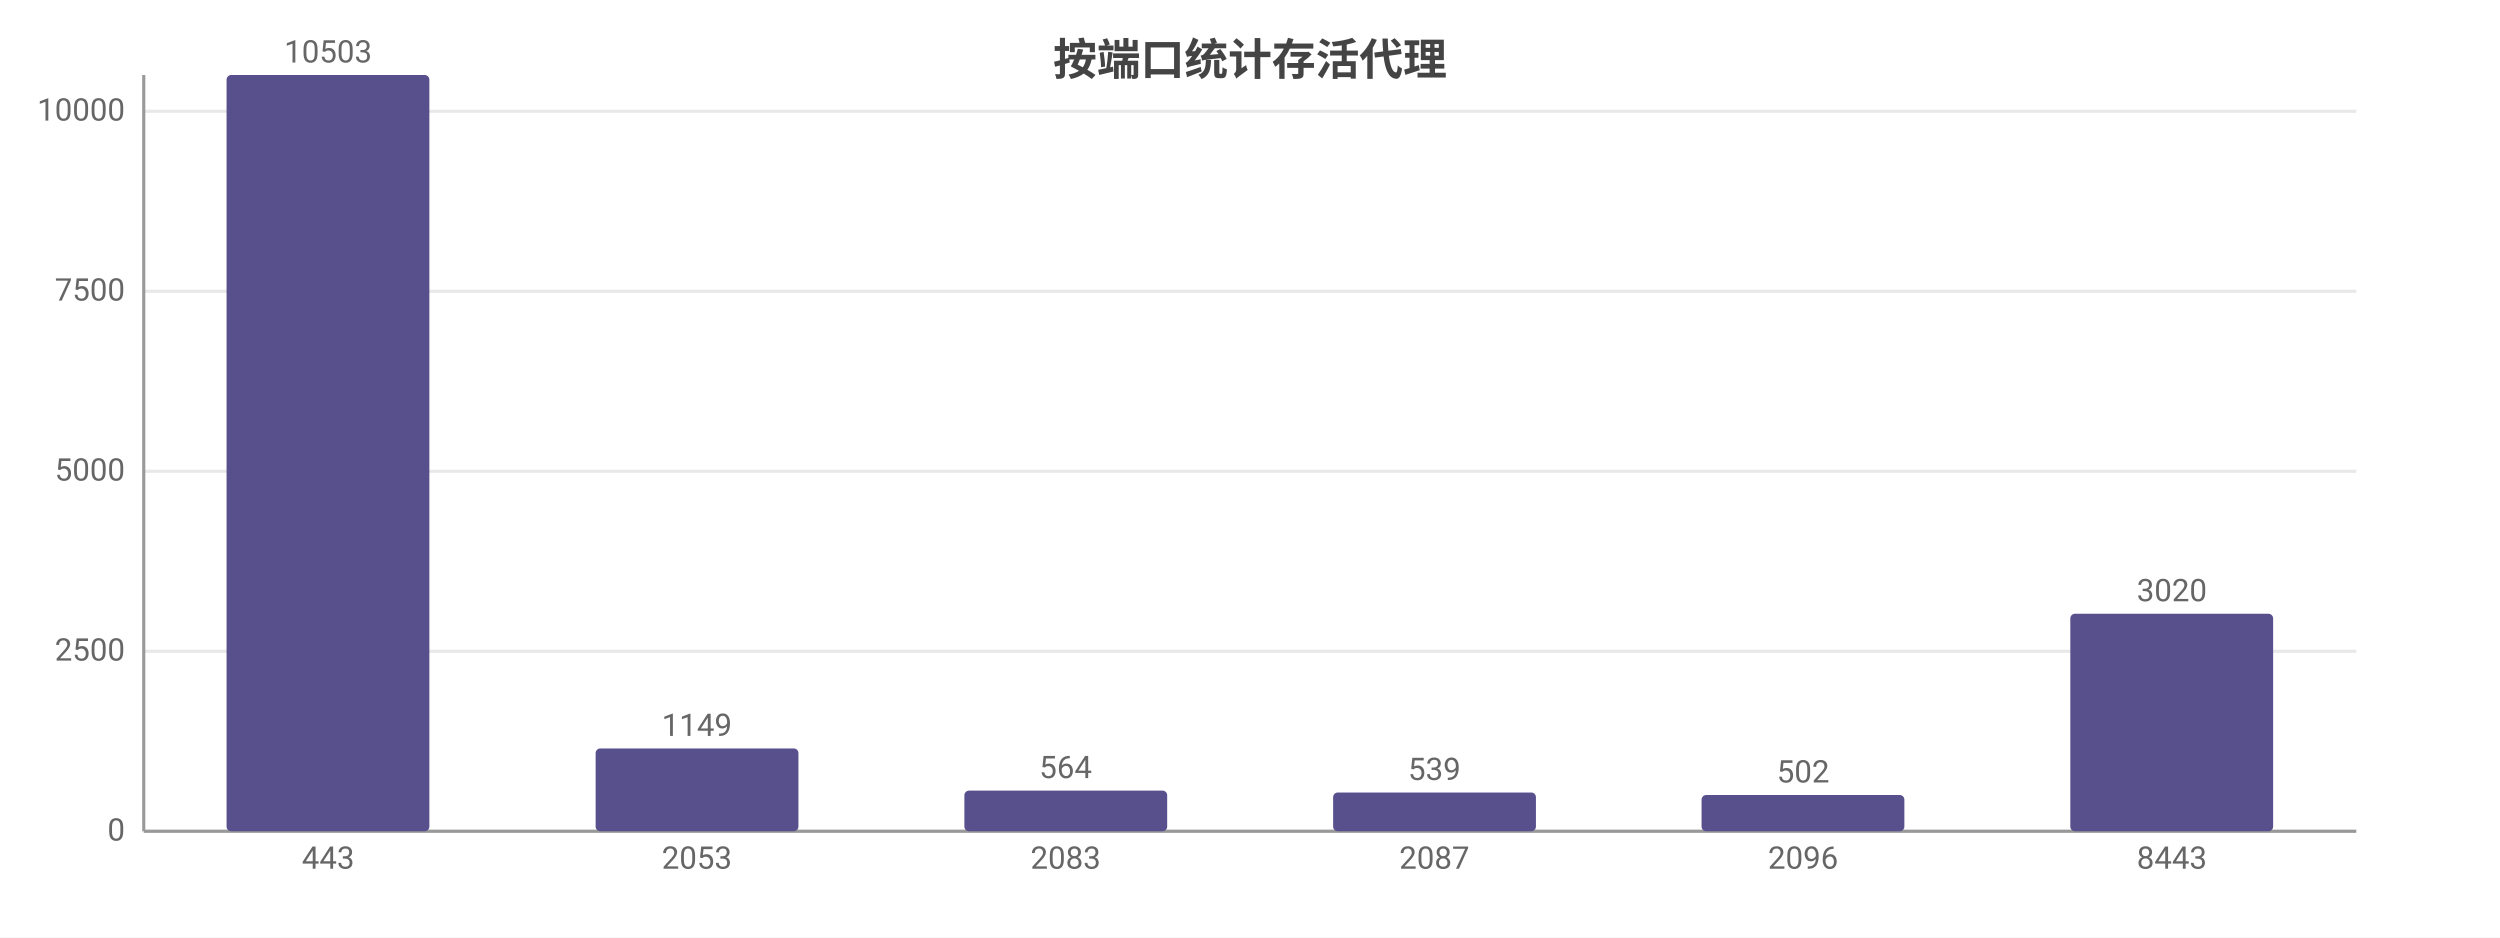
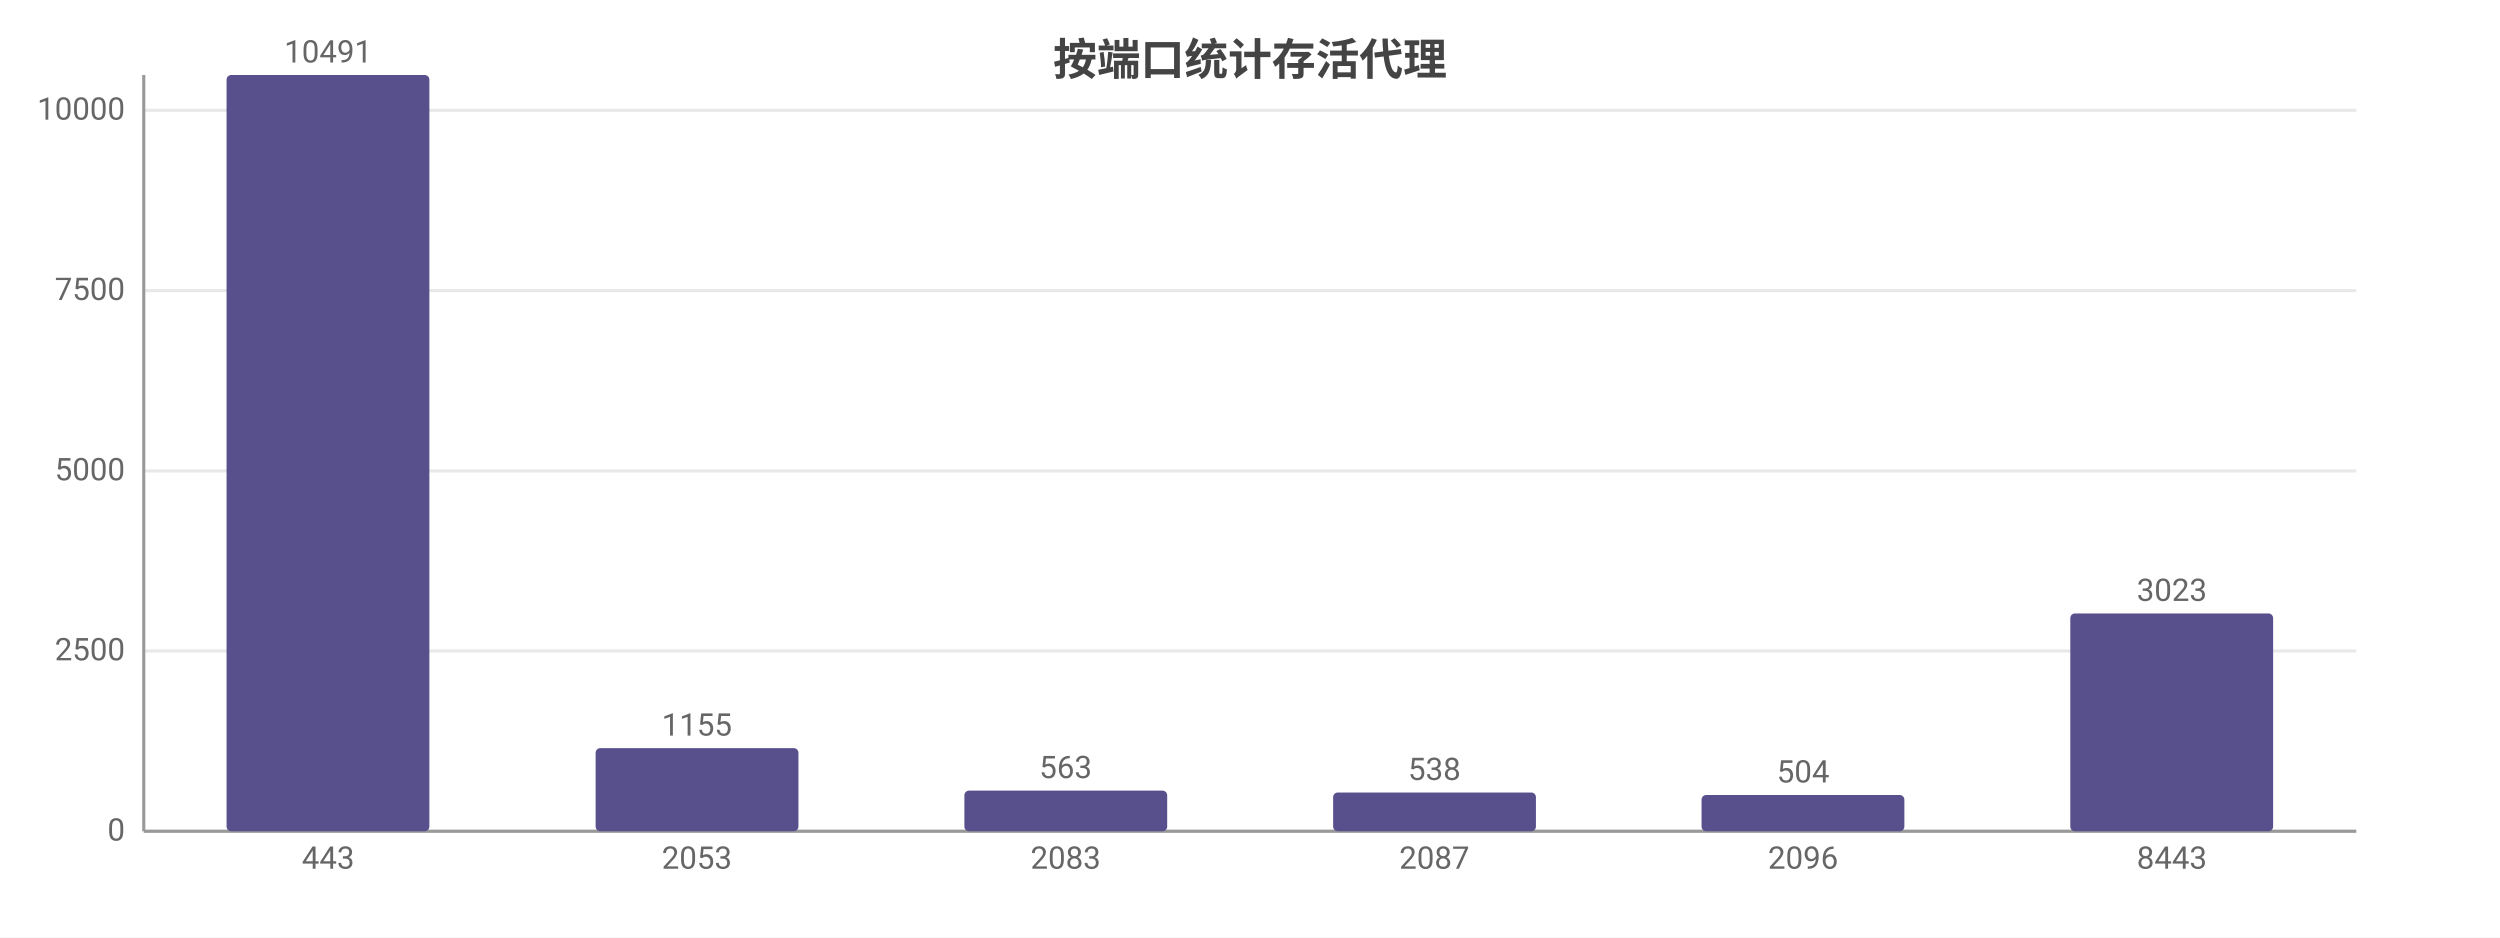
<svg xmlns="http://www.w3.org/2000/svg" width="800" height="300" viewBox="0 0 800 300">
  <rect width="800" height="300" fill="#ffffff" />
  <style>text{font-family:system-ui,-apple-system,'Segoe UI',Roboto,'PingFang SC','Microsoft YaHei','Noto Sans CJK SC',sans-serif}.g{stroke:#e8e8e8;stroke-width:1}.a{stroke:#999;stroke-width:1}.t{font-size:10px;fill:#666}.m{font-size:10px;text-anchor:middle;fill:#666}.e{font-size:10px;text-anchor:end;fill:#666}.l{font-size:11px;fill:#333}.tt{font-size:14px;font-weight:600;text-anchor:middle;fill:#444}.em{font-size:13px;text-anchor:middle;fill:#999}</style>
  <text class="tt" x="400.0" y="24">按端口统计存活代理</text>
  <line class="g" x1="46" y1="266" x2="754" y2="266" />
  <text class="e" x="40" y="269">0</text>
-   <line class="g" x1="46" y1="208.4" x2="754" y2="208.4" />
-   <text class="e" x="40" y="211.4">2500</text>
-   <line class="g" x1="46" y1="150.8" x2="754" y2="150.8" />
-   <text class="e" x="40" y="153.8">5000</text>
-   <line class="g" x1="46" y1="93.2" x2="754" y2="93.2" />
-   <text class="e" x="40" y="96.2">7500</text>
-   <line class="g" x1="46" y1="35.6" x2="754" y2="35.6" />
-   <text class="e" x="40" y="38.6">10000</text>
+   <line class="g" x1="46" y1="208.3" x2="754" y2="208.3" />
+   <text class="e" x="40" y="211.3">2500</text>
+   <line class="g" x1="46" y1="150.7" x2="754" y2="150.7" />
+   <text class="e" x="40" y="153.7">5000</text>
+   <line class="g" x1="46" y1="93.0" x2="754" y2="93.0" />
+   <text class="e" x="40" y="96.0">7500</text>
+   <line class="g" x1="46" y1="35.3" x2="754" y2="35.3" />
+   <text class="e" x="40" y="38.3">10000</text>
  <line class="a" x1="46" y1="24" x2="46" y2="266" />
  <line class="a" x1="46" y1="266" x2="754" y2="266" />
  <rect x="72.5" y="24" width="64.9" height="242" fill="#58508d" rx="1.5" />
-   <text class="m" x="105" y="20">10503</text>
+   <text class="m" x="105" y="20">10491</text>
  <text class="m" x="105" y="278">443</text>
-   <rect x="190.6" y="239.5" width="64.9" height="26.5" fill="#58508d" rx="1.5" />
-   <text class="m" x="223" y="235.5">1149</text>
+   <rect x="190.6" y="239.4" width="64.9" height="26.6" fill="#58508d" rx="1.5" />
+   <text class="m" x="223" y="235.4">1155</text>
  <text class="m" x="223" y="278">2053</text>
  <rect x="308.6" y="253.0" width="64.9" height="13.0" fill="#58508d" rx="1.5" />
-   <text class="m" x="341" y="249.0">564</text>
+   <text class="m" x="341" y="249.0">563</text>
  <text class="m" x="341" y="278">2083</text>
  <rect x="426.6" y="253.6" width="64.9" height="12.4" fill="#58508d" rx="1.5" />
-   <text class="m" x="459" y="249.6">539</text>
+   <text class="m" x="459" y="249.6">538</text>
  <text class="m" x="459" y="278">2087</text>
  <rect x="544.5" y="254.4" width="64.9" height="11.6" fill="#58508d" rx="1.5" />
-   <text class="m" x="577" y="250.4">502</text>
+   <text class="m" x="577" y="250.4">504</text>
  <text class="m" x="577" y="278">2096</text>
-   <rect x="662.5" y="196.4" width="64.9" height="69.6" fill="#58508d" rx="1.5" />
-   <text class="m" x="695" y="192.4">3020</text>
+   <rect x="662.5" y="196.3" width="64.9" height="69.7" fill="#58508d" rx="1.5" />
+   <text class="m" x="695" y="192.3">3023</text>
  <text class="m" x="695" y="278">8443</text>
</svg>
